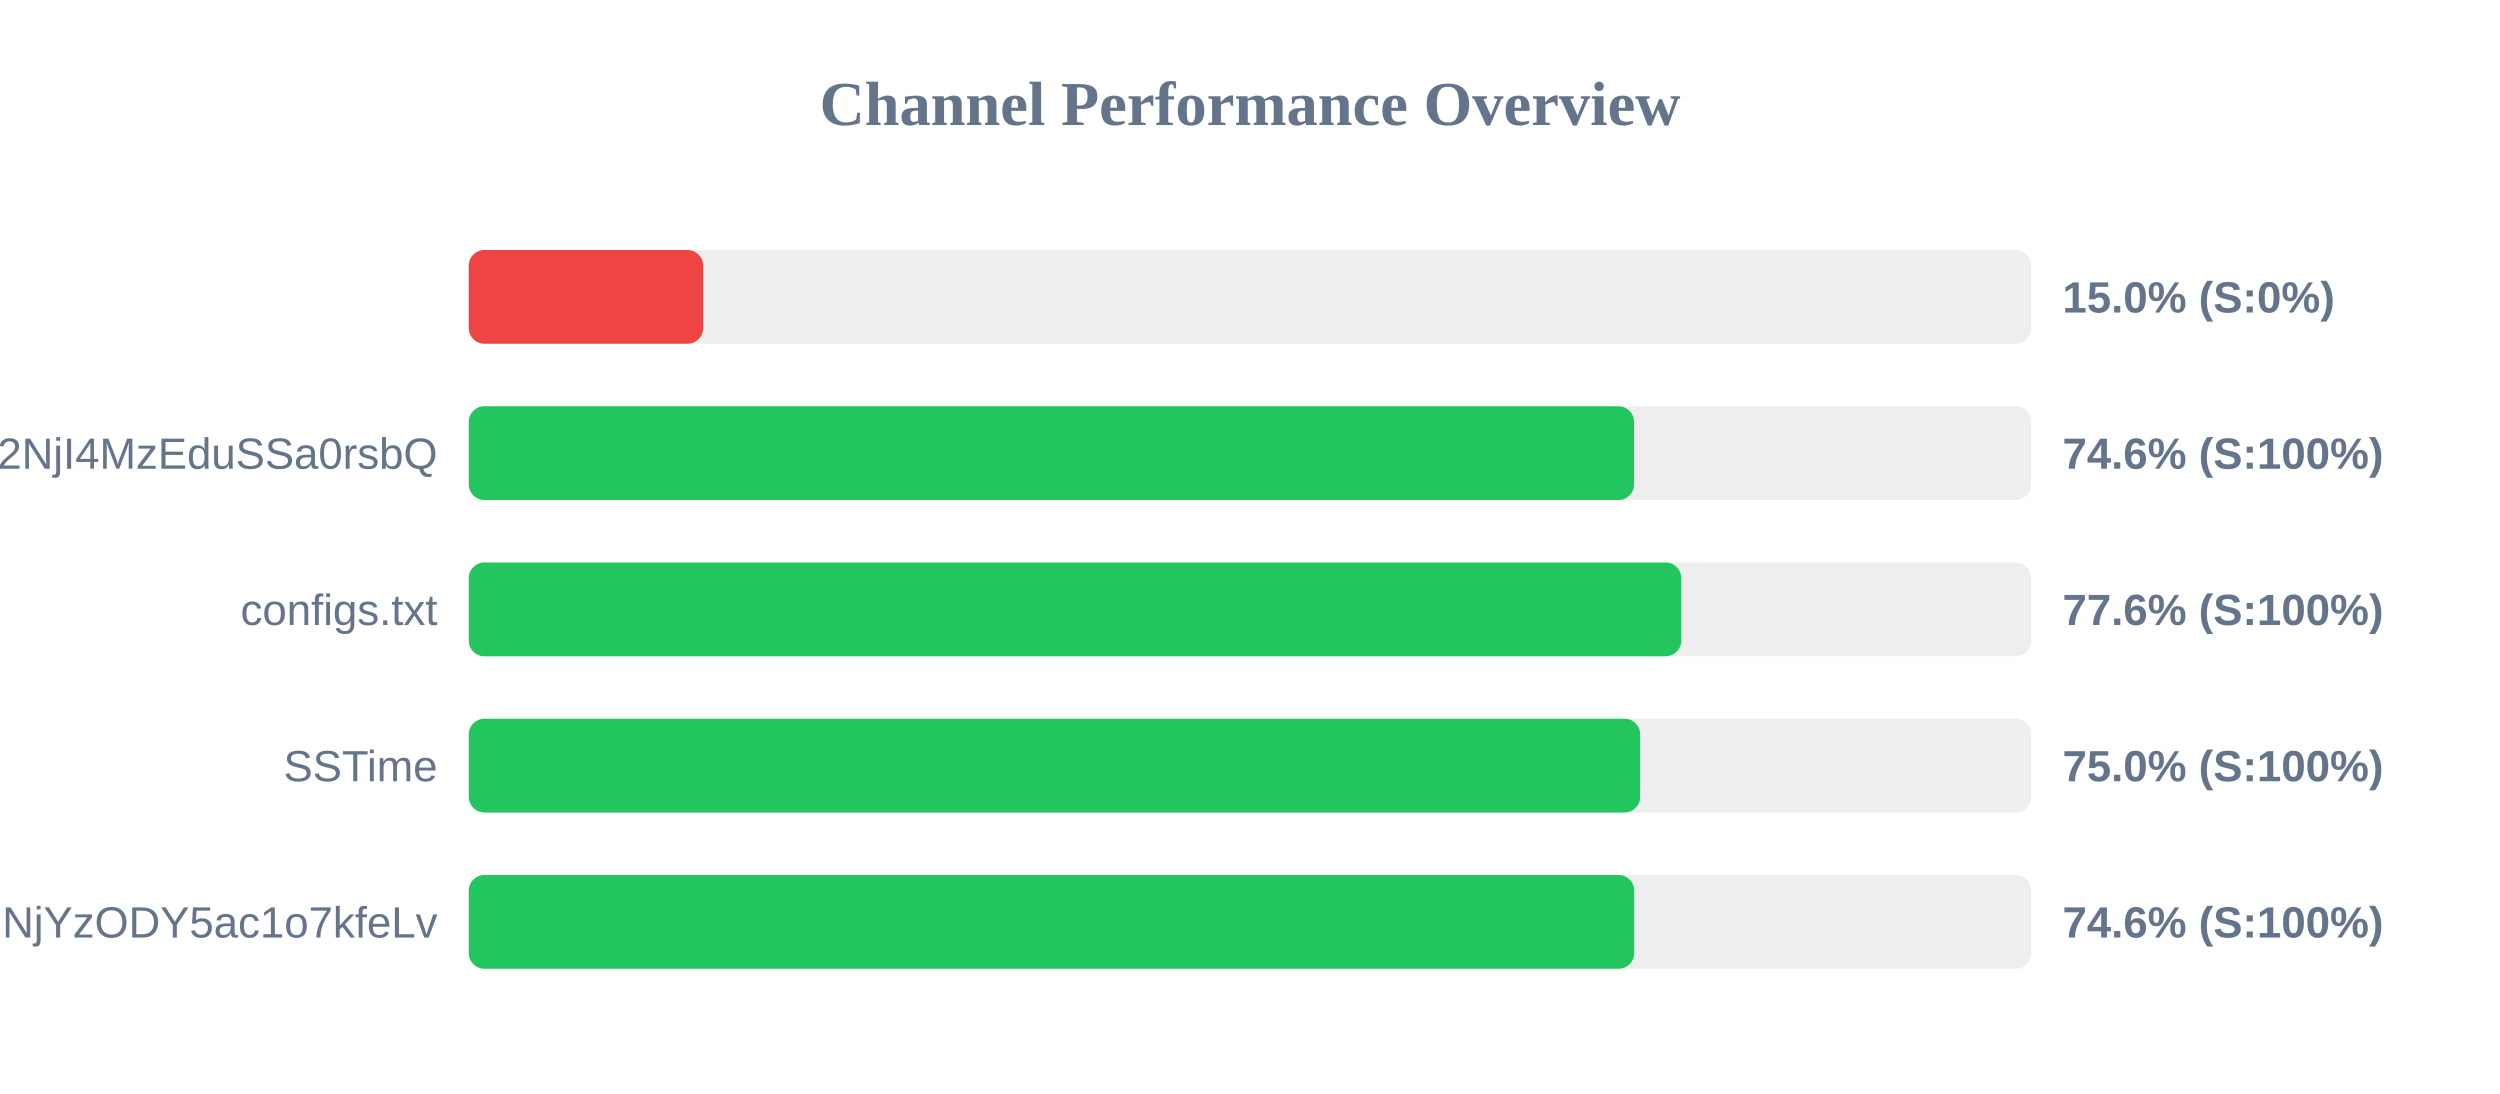
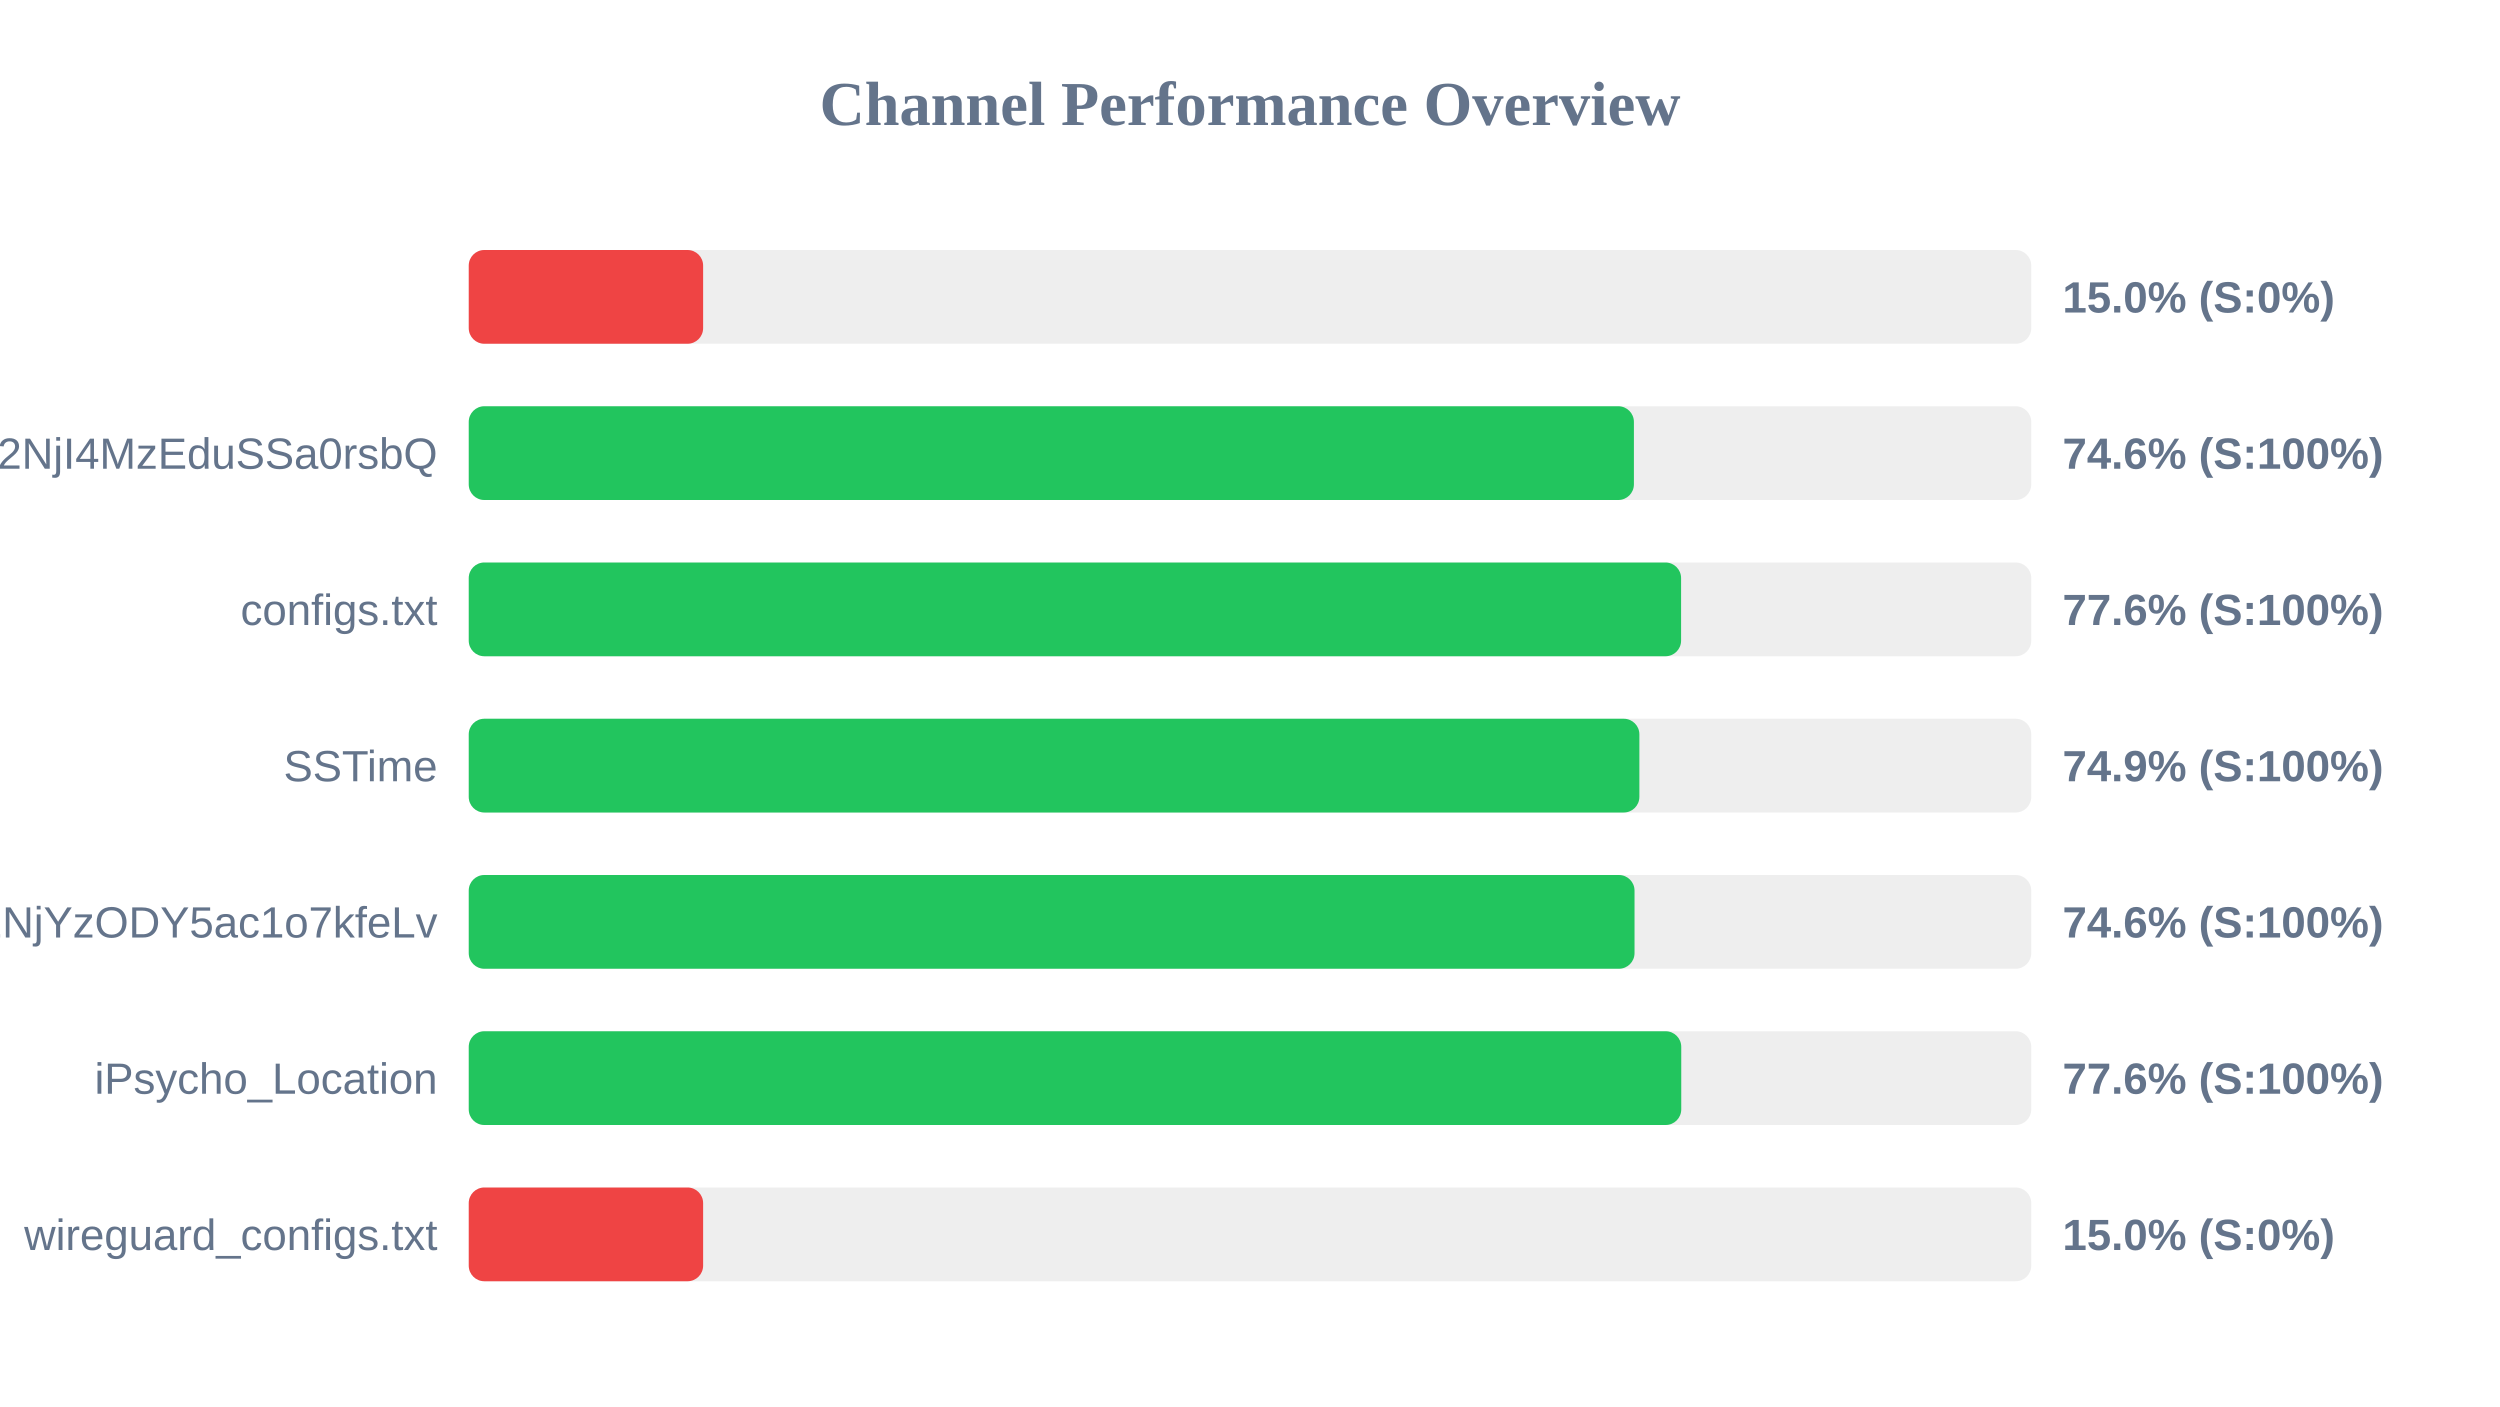
- <svg xmlns="http://www.w3.org/2000/svg" width="800" height="350" version="1.1">
+ <svg xmlns="http://www.w3.org/2000/svg" width="800" height="450" version="1.1">
  <style>
        .row { font: 14px Arial; fill: #64748b; }
        .score { font: bold 14px Arial; fill: #64748b; }
    </style>
  <text x="400" y="40" text-anchor="middle" font-size="20px" font-weight="bold" fill="#64748b">Channel Performance Overview</text>
  <rect x="150" y="80" width="500" height="30" fill="#eee" rx="5" />
  <rect x="150" y="80" width="75.0" height="30" fill="#ef4444" rx="5" />
  <text x="140" y="100" text-anchor="end" class="row" />
  <text x="660" y="100" text-anchor="start" class="score">15.0% (S:0%)</text>
  <rect x="150" y="130" width="500" height="30" fill="#eee" rx="5" />
-   <rect x="150" y="130" width="372.9" height="30" fill="#22c55e" rx="5" />
+   <rect x="150" y="130" width="372.85" height="30" fill="#22c55e" rx="5" />
  <text x="140" y="150" text-anchor="end" class="row">NTYyMjc2NDA5LDE3NDU2NjI4MzEduSSa0rsbQ</text>
  <text x="660" y="150" text-anchor="start" class="score">74.6% (S:100%)</text>
  <rect x="150" y="180" width="500" height="30" fill="#eee" rx="5" />
-   <rect x="150" y="180" width="388.0" height="30" fill="#22c55e" rx="5" />
+   <rect x="150" y="180" width="387.95" height="30" fill="#22c55e" rx="5" />
  <text x="140" y="200" text-anchor="end" class="row">configs.txt</text>
  <text x="660" y="200" text-anchor="start" class="score">77.6% (S:100%)</text>
  <rect x="150" y="230" width="500" height="30" fill="#eee" rx="5" />
-   <rect x="150" y="230" width="374.85" height="30" fill="#22c55e" rx="5" />
+   <rect x="150" y="230" width="374.6" height="30" fill="#22c55e" rx="5" />
  <text x="140" y="250" text-anchor="end" class="row">SSTime</text>
-   <text x="660" y="250" text-anchor="start" class="score">75.0% (S:100%)</text>
+   <text x="660" y="250" text-anchor="start" class="score">74.9% (S:100%)</text>
  <rect x="150" y="280" width="500" height="30" fill="#eee" rx="5" />
-   <rect x="150" y="280" width="372.95" height="30" fill="#22c55e" rx="5" />
+   <rect x="150" y="280" width="373.05" height="30" fill="#22c55e" rx="5" />
  <text x="140" y="300" text-anchor="end" class="row">NjE3Mzg1MTE4MywxNzQ1NjYzODY5ac1o7kfeLv</text>
  <text x="660" y="300" text-anchor="start" class="score">74.6% (S:100%)</text>
+   <rect x="150" y="330" width="500" height="30" fill="#eee" rx="5" />
+   <rect x="150" y="330" width="388.0" height="30" fill="#22c55e" rx="5" />
+   <text x="140" y="350" text-anchor="end" class="row">iPsycho_Location</text>
+   <text x="660" y="350" text-anchor="start" class="score">77.6% (S:100%)</text>
+   <rect x="150" y="380" width="500" height="30" fill="#eee" rx="5" />
+   <rect x="150" y="380" width="75.0" height="30" fill="#ef4444" rx="5" />
+   <text x="140" y="400" text-anchor="end" class="row">wireguard_configs.txt</text>
+   <text x="660" y="400" text-anchor="start" class="score">15.0% (S:0%)</text>
</svg>
